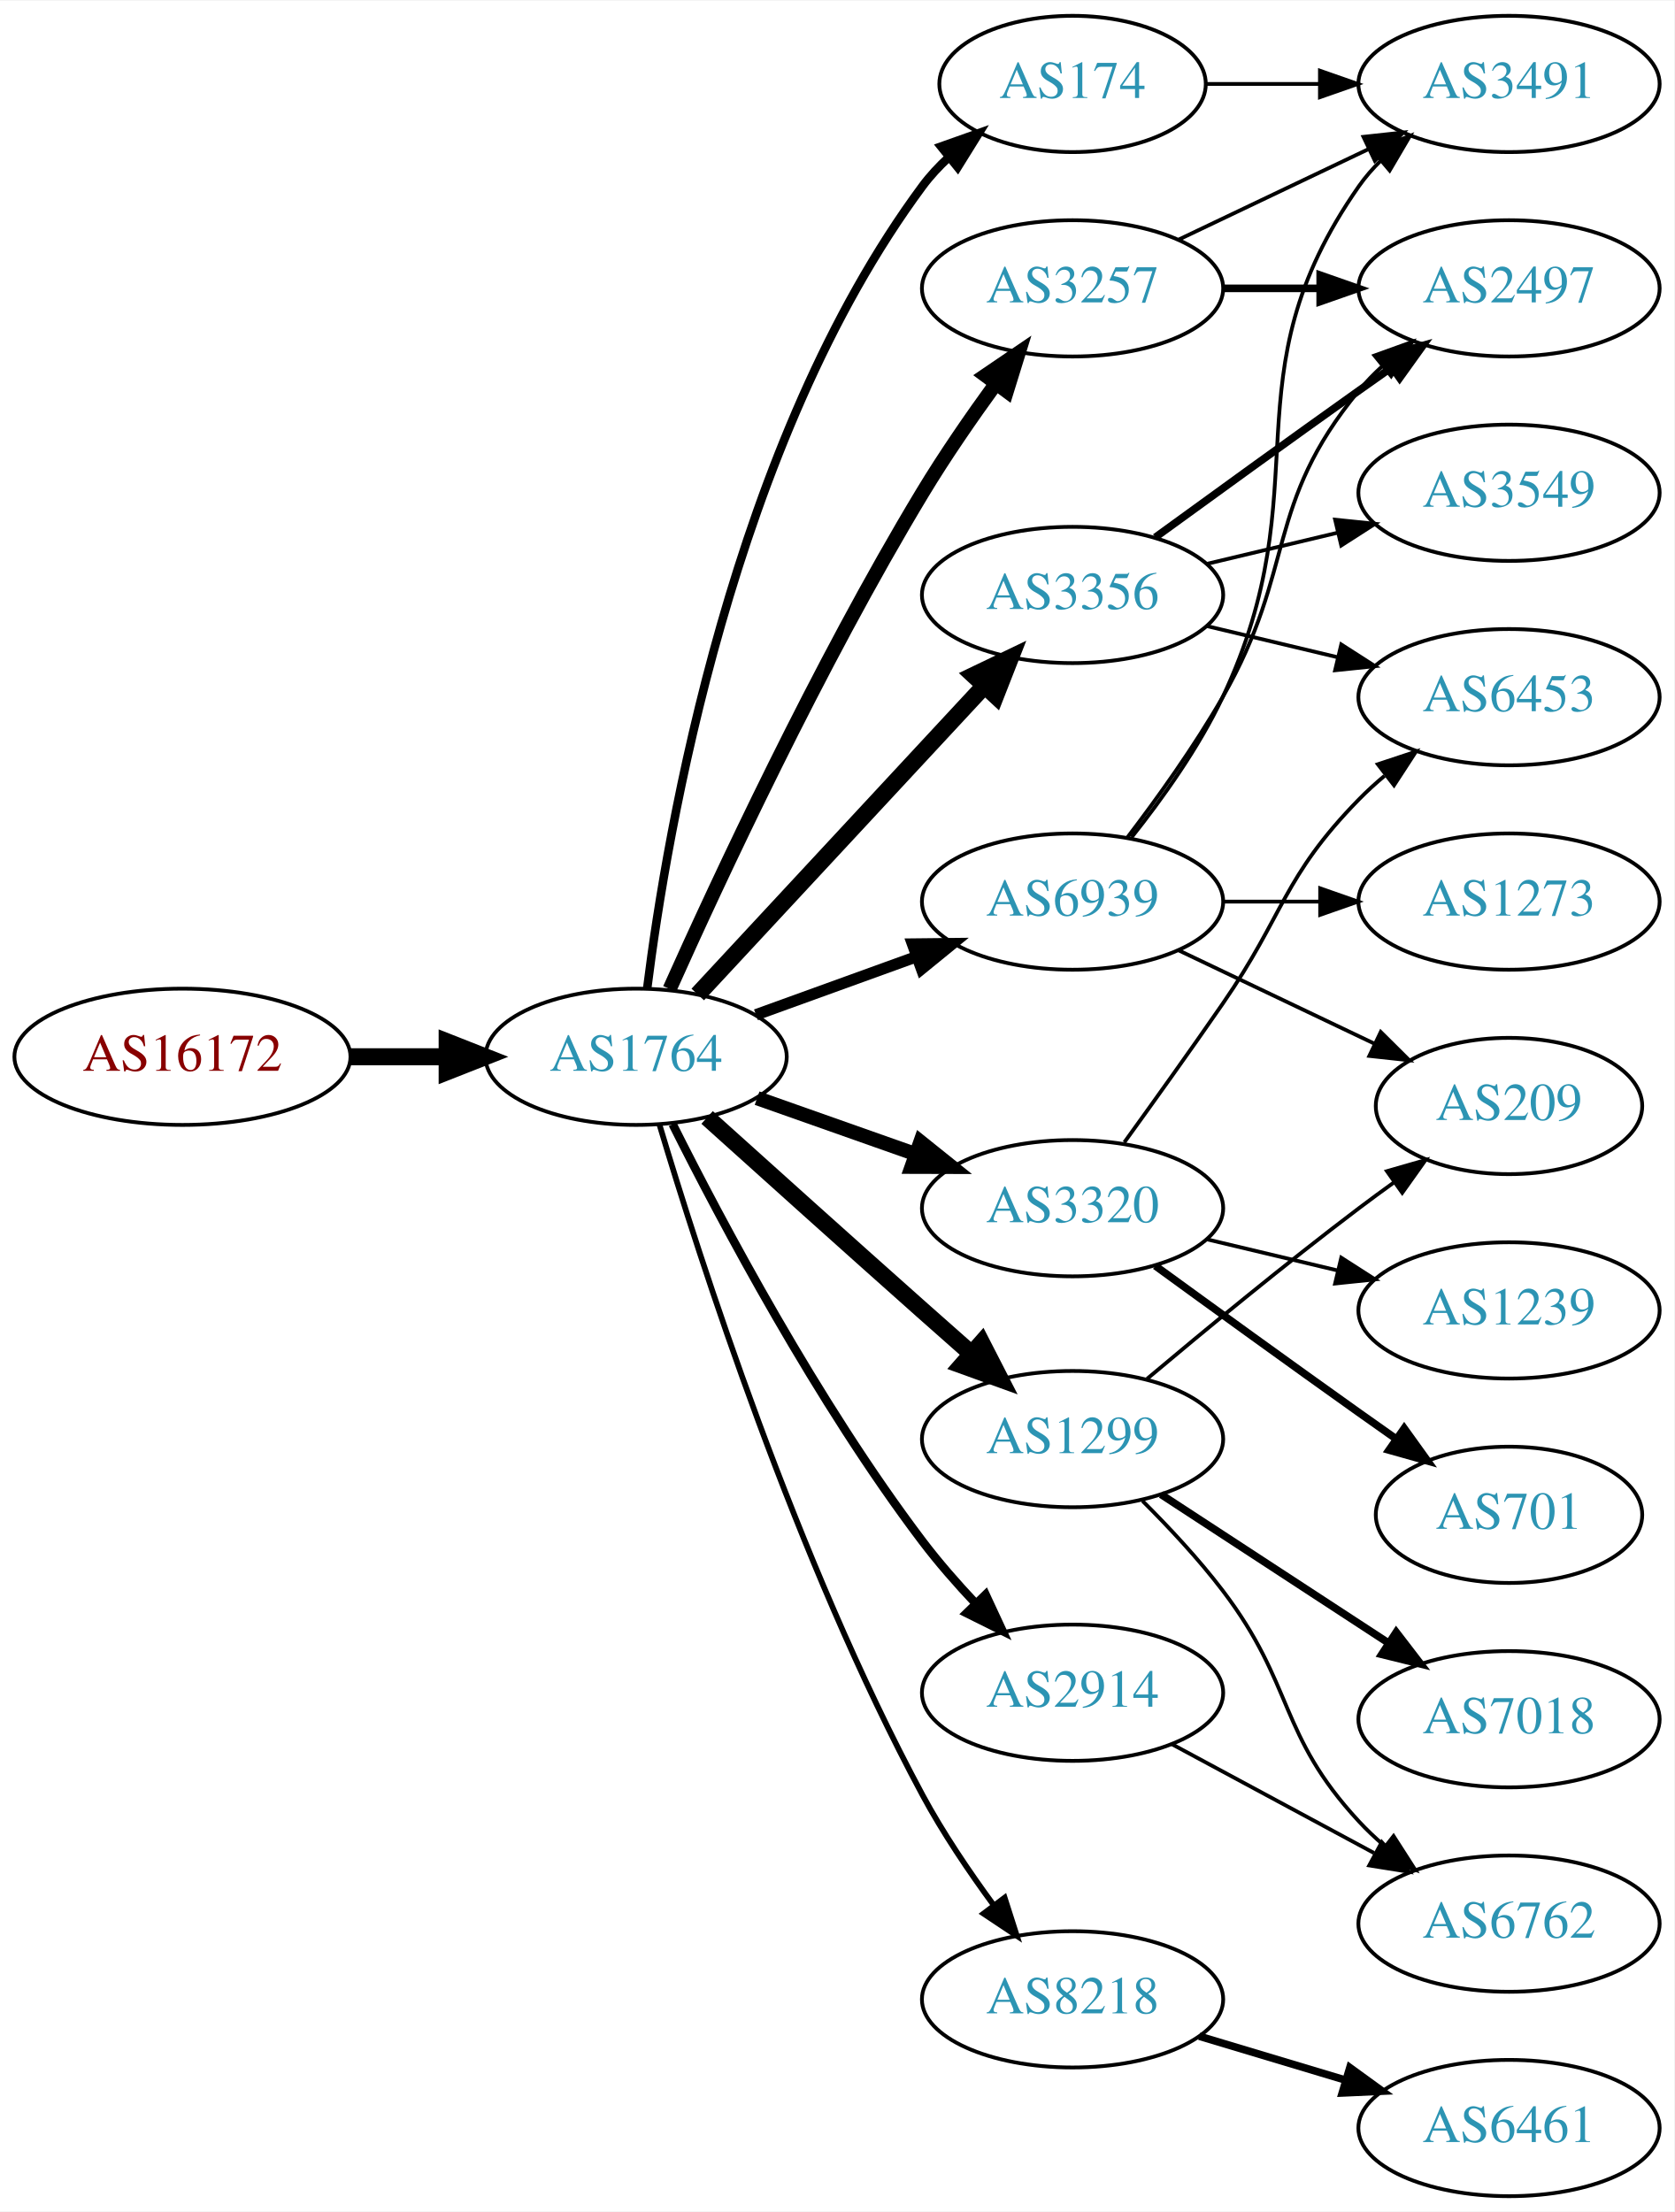
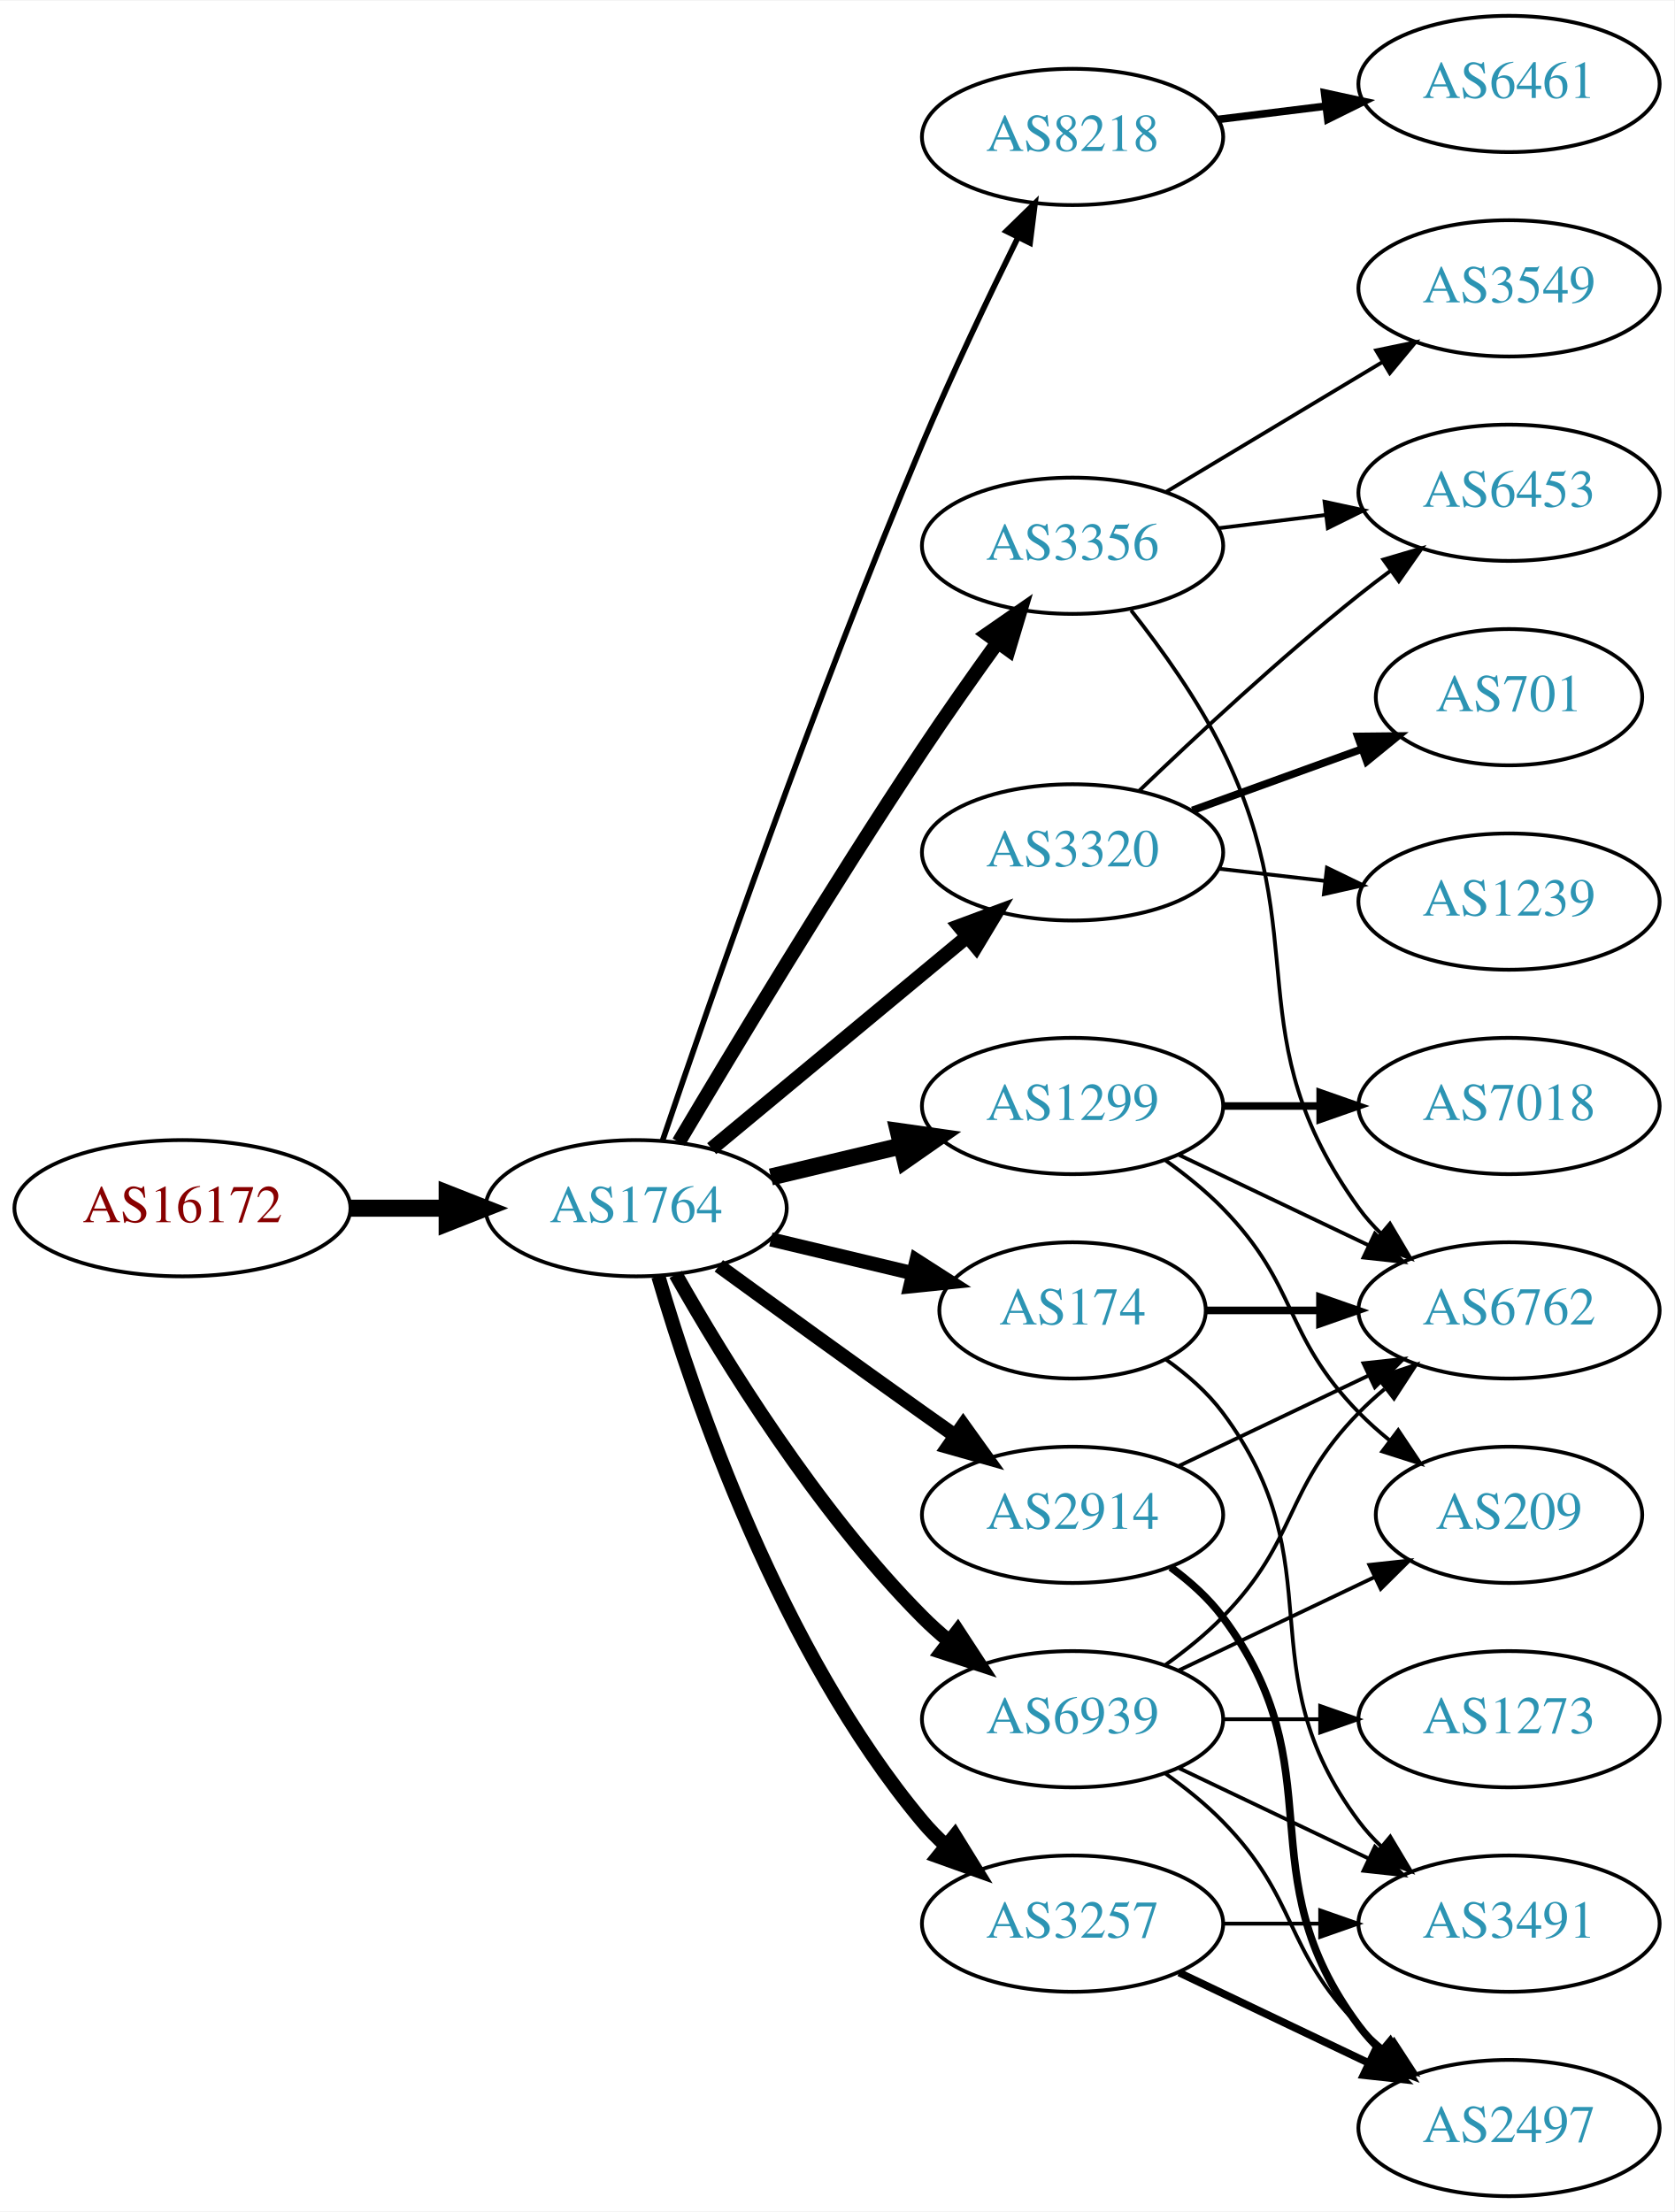
<svg xmlns="http://www.w3.org/2000/svg" xmlns:xlink="http://www.w3.org/1999/xlink" width="442pt" height="584pt" viewBox="0.00 0.00 442.27 584.00">
  <g id="graph0" class="graph" transform="scale(1 1) rotate(0) translate(4 580)">
    <polygon fill="white" stroke="none" points="-4,4 -4,-580 438.271,-580 438.271,4 -4,4" />
    <g id="node1" class="node">
      <g id="a_node1">
        <a xlink:href="/asn/16172" xlink:title="AS16172 ~ JET-ERP Betriebsgesellschaft mbH [AT]">
-           <ellipse fill="#ffffff" stroke="black" cx="44.196" cy="-301" rx="44.393" ry="18" />
-           <text text-anchor="middle" x="44.196" y="-297.3" font-family="Times,serif" font-size="14.00" fill="#880000">AS16172</text>
+           <ellipse fill="#ffffff" stroke="black" cx="44.196" cy="-261" rx="44.393" ry="18" />
+           <text text-anchor="middle" x="44.196" y="-257.3" font-family="Times,serif" font-size="14.00" fill="#880000">AS16172</text>
        </a>
      </g>
    </g>
    <g id="node2" class="node">
      <g id="a_node2">
        <a xlink:href="/asn/1764" xlink:title="AS1764 ~ NEXTLAYER-AS [AT]">
-           <ellipse fill="#ffffff" stroke="black" cx="164.039" cy="-301" rx="39.794" ry="18" />
-           <text text-anchor="middle" x="164.039" y="-297.3" font-family="Times,serif" font-size="14.00" fill="#2c94b3">AS1764</text>
+           <ellipse fill="#ffffff" stroke="black" cx="164.039" cy="-261" rx="39.794" ry="18" />
+           <text text-anchor="middle" x="164.039" y="-257.3" font-family="Times,serif" font-size="14.00" fill="#2c94b3">AS1764</text>
        </a>
      </g>
    </g>
    <g id="edge1" class="edge">
-       <path fill="none" stroke="black" stroke-width="4.5" d="M88.407,-301C96.72,-301 105.482,-301 113.965,-301" />
-       <polygon fill="black" stroke="black" stroke-width="4.5" points="114.123,-304.938 124.123,-301 114.123,-297.063 114.123,-304.938" />
+       <path fill="none" stroke="black" stroke-width="4.5" d="M88.407,-261C96.72,-261 105.482,-261 113.965,-261" />
+       <polygon fill="black" stroke="black" stroke-width="4.5" points="114.123,-264.938 124.123,-261 114.123,-257.063 114.123,-264.938" />
    </g>
    <g id="node3" class="node">
      <g id="a_node3">
-         <a xlink:href="/asn/174" xlink:title="AS174 ~ Cogent Communications [US]">
-           <ellipse fill="#ffffff" stroke="black" cx="279.332" cy="-558" rx="35.194" ry="18" />
-           <text text-anchor="middle" x="279.332" y="-554.3" font-family="Times,serif" font-size="14.00" fill="#2c94b3">AS174</text>
+         <a xlink:href="/asn/3356" xlink:title="AS3356 ~ Level 3 Parent, LLC [US]">
+           <ellipse fill="#ffffff" stroke="black" cx="279.332" cy="-436" rx="39.794" ry="18" />
+           <text text-anchor="middle" x="279.332" y="-432.3" font-family="Times,serif" font-size="14.00" fill="#2c94b3">AS3356</text>
        </a>
      </g>
    </g>
    <g id="edge2" class="edge">
-       <path fill="none" stroke="black" stroke-width="2.25" d="M166.98,-319.205C172.177,-360.586 189.594,-463.356 239.685,-531 241.682,-533.697 244.031,-536.222 246.567,-538.562" />
-       <polygon fill="black" stroke="black" stroke-width="2.25" points="244.592,-541.465 254.576,-545.011 248.982,-536.013 244.592,-541.465" />
+       <path fill="none" stroke="black" stroke-width="3.75" d="M175.303,-278.467C189.366,-302.202 215.625,-345.829 239.685,-382 245.975,-391.456 253.147,-401.632 259.591,-410.572" />
+       <polygon fill="black" stroke="black" stroke-width="3.75" points="256.786,-412.666 265.494,-418.702 262.451,-408.553 256.786,-412.666" />
    </g>
    <g id="node4" class="node">
      <g id="a_node4">
-         <a xlink:href="/asn/2914" xlink:title="AS2914 ~ NTT America, Inc. [US]">
-           <ellipse fill="#ffffff" stroke="black" cx="279.332" cy="-133" rx="39.794" ry="18" />
-           <text text-anchor="middle" x="279.332" y="-129.3" font-family="Times,serif" font-size="14.00" fill="#2c94b3">AS2914</text>
+         <a xlink:href="/asn/174" xlink:title="AS174 ~ Cogent Communications [US]">
+           <ellipse fill="#ffffff" stroke="black" cx="279.332" cy="-234" rx="35.194" ry="18" />
+           <text text-anchor="middle" x="279.332" y="-230.3" font-family="Times,serif" font-size="14.00" fill="#2c94b3">AS174</text>
        </a>
      </g>
    </g>
    <g id="edge3" class="edge">
-       <path fill="none" stroke="black" stroke-width="2.25" d="M173.692,-283.19C186.468,-257.664 211.888,-209.711 239.685,-173 243.915,-167.414 248.852,-161.781 253.755,-156.576" />
-       <polygon fill="black" stroke="black" stroke-width="2.25" points="256.359,-158.919 260.829,-149.313 251.344,-154.035 256.359,-158.919" />
+       <path fill="none" stroke="black" stroke-width="3.75" d="M199.646,-252.752C211.44,-249.942 224.745,-246.771 237.013,-243.847" />
+       <polygon fill="black" stroke="black" stroke-width="3.75" points="238.101,-247.186 247.018,-241.463 236.479,-240.376 238.101,-247.186" />
    </g>
    <g id="node5" class="node">
      <g id="a_node5">
-         <a xlink:href="/asn/3356" xlink:title="AS3356 ~ Level 3 Parent, LLC [US]">
-           <ellipse fill="#ffffff" stroke="black" cx="279.332" cy="-423" rx="39.794" ry="18" />
-           <text text-anchor="middle" x="279.332" y="-419.3" font-family="Times,serif" font-size="14.00" fill="#2c94b3">AS3356</text>
+         <a xlink:href="/asn/8218" xlink:title="AS8218 ~ legacy Neotelecoms [FR]">
+           <ellipse fill="#ffffff" stroke="black" cx="279.332" cy="-544" rx="39.794" ry="18" />
+           <text text-anchor="middle" x="279.332" y="-540.3" font-family="Times,serif" font-size="14.00" fill="#2c94b3">AS8218</text>
        </a>
      </g>
    </g>
    <g id="edge4" class="edge">
-       <path fill="none" stroke="black" stroke-width="4.5" d="M180.318,-317.453C199.829,-338.464 233.737,-374.978 256.108,-399.068" />
-       <polygon fill="black" stroke="black" stroke-width="4.5" points="253.243,-401.769 262.933,-406.418 259.013,-396.41 253.243,-401.769" />
+       <path fill="none" stroke="black" stroke-width="1.5" d="M170.995,-278.774C183.004,-314.21 211.396,-396.01 239.685,-463 247.466,-481.424 257.16,-501.737 264.892,-517.411" />
+       <polygon fill="black" stroke="black" stroke-width="1.5" points="261.832,-519.118 269.419,-526.514 268.1,-516.001 261.832,-519.118" />
    </g>
    <g id="node6" class="node">
      <g id="a_node6">
-         <a xlink:href="/asn/3320" xlink:title="AS3320 ~ DTAG [DE]">
-           <ellipse fill="#ffffff" stroke="black" cx="279.332" cy="-261" rx="39.794" ry="18" />
-           <text text-anchor="middle" x="279.332" y="-257.3" font-family="Times,serif" font-size="14.00" fill="#2c94b3">AS3320</text>
+         <a xlink:href="/asn/1299" xlink:title="AS1299 ~ Telia Carrier [EU]">
+           <ellipse fill="#ffffff" stroke="black" cx="279.332" cy="-288" rx="39.794" ry="18" />
+           <text text-anchor="middle" x="279.332" y="-284.3" font-family="Times,serif" font-size="14.00" fill="#2c94b3">AS1299</text>
        </a>
      </g>
    </g>
    <g id="edge5" class="edge">
-       <path fill="none" stroke="black" stroke-width="3.75" d="M195.996,-290.07C208.86,-285.528 223.966,-280.195 237.702,-275.345" />
-       <polygon fill="black" stroke="black" stroke-width="3.75" points="239.147,-278.547 247.411,-271.917 236.816,-271.946 239.147,-278.547" />
+       <path fill="none" stroke="black" stroke-width="4.5" d="M199.646,-269.248C210.517,-271.838 222.671,-274.735 234.114,-277.462" />
+       <polygon fill="black" stroke="black" stroke-width="4.5" points="233.296,-281.315 243.936,-279.803 235.122,-273.654 233.296,-281.315" />
    </g>
    <g id="node7" class="node">
      <g id="a_node7">
-         <a xlink:href="/asn/1299" xlink:title="AS1299 ~ Telia Carrier [EU]">
-           <ellipse fill="#ffffff" stroke="black" cx="279.332" cy="-200" rx="39.794" ry="18" />
-           <text text-anchor="middle" x="279.332" y="-196.3" font-family="Times,serif" font-size="14.00" fill="#2c94b3">AS1299</text>
+         <a xlink:href="/asn/3320" xlink:title="AS3320 ~ DTAG [DE]">
+           <ellipse fill="#ffffff" stroke="black" cx="279.332" cy="-355" rx="39.794" ry="18" />
+           <text text-anchor="middle" x="279.332" y="-351.3" font-family="Times,serif" font-size="14.00" fill="#2c94b3">AS3320</text>
        </a>
      </g>
    </g>
    <g id="edge6" class="edge">
-       <path fill="none" stroke="black" stroke-width="4.5" d="M182.791,-284.976C197.888,-271.371 220.159,-251.351 239.685,-234 243.86,-230.29 248.3,-226.365 252.627,-222.551" />
-       <polygon fill="black" stroke="black" stroke-width="4.5" points="255.305,-225.439 260.211,-215.876 250.103,-219.527 255.305,-225.439" />
+       <path fill="none" stroke="black" stroke-width="3.75" d="M184.001,-276.733C202.464,-292.052 230.7,-315.48 251.471,-332.713" />
+       <polygon fill="black" stroke="black" stroke-width="3.75" points="249.376,-335.523 259.307,-339.215 253.846,-330.136 249.376,-335.523" />
    </g>
    <g id="node8" class="node">
      <g id="a_node8">
        <a xlink:href="/asn/3257" xlink:title="AS3257 ~ GTT [DE]">
-           <ellipse fill="#ffffff" stroke="black" cx="279.332" cy="-504" rx="39.794" ry="18" />
-           <text text-anchor="middle" x="279.332" y="-500.3" font-family="Times,serif" font-size="14.00" fill="#2c94b3">AS3257</text>
+           <ellipse fill="#ffffff" stroke="black" cx="279.332" cy="-72" rx="39.794" ry="18" />
+           <text text-anchor="middle" x="279.332" y="-68.3" font-family="Times,serif" font-size="14.00" fill="#2c94b3">AS3257</text>
        </a>
      </g>
    </g>
    <g id="edge7" class="edge">
-       <path fill="none" stroke="black" stroke-width="3.75" d="M172.906,-318.911C185.655,-347.385 212.187,-404.416 239.685,-450 245.552,-459.725 252.626,-469.962 259.11,-478.877" />
-       <polygon fill="black" stroke="black" stroke-width="3.75" points="256.327,-481 265.087,-486.959 261.955,-476.838 256.327,-481" />
+       <path fill="none" stroke="black" stroke-width="3.75" d="M169.913,-242.998C179.227,-211.156 202.043,-144.019 239.685,-99 241.555,-96.763 243.654,-94.626 245.88,-92.604" />
+       <polygon fill="black" stroke="black" stroke-width="3.75" points="248.227,-95.207 253.799,-86.196 243.823,-89.766 248.227,-95.207" />
    </g>
    <g id="node9" class="node">
      <g id="a_node9">
-         <a xlink:href="/asn/8218" xlink:title="AS8218 ~ legacy Neotelecoms [FR]">
-           <ellipse fill="#ffffff" stroke="black" cx="279.332" cy="-52" rx="39.794" ry="18" />
-           <text text-anchor="middle" x="279.332" y="-48.3" font-family="Times,serif" font-size="14.00" fill="#2c94b3">AS8218</text>
+         <a xlink:href="/asn/2914" xlink:title="AS2914 ~ NTT America, Inc. [US]">
+           <ellipse fill="#ffffff" stroke="black" cx="279.332" cy="-180" rx="39.794" ry="18" />
+           <text text-anchor="middle" x="279.332" y="-176.3" font-family="Times,serif" font-size="14.00" fill="#2c94b3">AS2914</text>
        </a>
      </g>
    </g>
    <g id="edge8" class="edge">
-       <path fill="none" stroke="black" stroke-width="1.5" d="M170.192,-283.126C180.684,-247.986 206.379,-167.938 239.685,-106 245.064,-95.997 252.026,-85.696 258.557,-76.808" />
-       <polygon fill="black" stroke="black" stroke-width="1.5" points="261.389,-78.865 264.62,-68.774 255.802,-74.648 261.389,-78.865" />
+       <path fill="none" stroke="black" stroke-width="3.75" d="M185.887,-245.778C200.821,-234.909 221.435,-219.975 239.685,-207 242.506,-204.995 245.449,-202.915 248.397,-200.841" />
+       <polygon fill="black" stroke="black" stroke-width="3.75" points="250.443,-203.681 256.621,-195.074 246.424,-197.95 250.443,-203.681" />
    </g>
    <g id="node10" class="node">
      <g id="a_node10">
        <a xlink:href="/asn/6939" xlink:title="AS6939 ~ Hurricane Electric LLC [US]">
-           <ellipse fill="#ffffff" stroke="black" cx="279.332" cy="-342" rx="39.794" ry="18" />
-           <text text-anchor="middle" x="279.332" y="-338.3" font-family="Times,serif" font-size="14.00" fill="#2c94b3">AS6939</text>
+           <ellipse fill="#ffffff" stroke="black" cx="279.332" cy="-126" rx="39.794" ry="18" />
+           <text text-anchor="middle" x="279.332" y="-122.3" font-family="Times,serif" font-size="14.00" fill="#2c94b3">AS6939</text>
        </a>
      </g>
    </g>
    <g id="edge9" class="edge">
-       <path fill="none" stroke="black" stroke-width="3" d="M195.697,-312.095C208.67,-316.79 223.963,-322.324 237.844,-327.348" />
-       <polygon fill="black" stroke="black" stroke-width="3" points="237.054,-330.784 247.648,-330.896 239.436,-324.202 237.054,-330.784" />
+       <path fill="none" stroke="black" stroke-width="3.75" d="M174.498,-243.51C187.28,-220.904 211.712,-181.114 239.685,-153 241.796,-150.879 244.092,-148.812 246.477,-146.829" />
+       <polygon fill="black" stroke="black" stroke-width="3.75" points="248.993,-149.31 254.793,-140.444 244.73,-143.758 248.993,-149.31" />
+     </g>
+     <g id="node11" class="node">
+       <g id="a_node11">
+         <a xlink:href="/asn/6453" xlink:title="AS6453 ~ TATA COMMUNICATIONS (AMERICA) INC [US]">
+           <ellipse fill="#ffffff" stroke="black" cx="394.625" cy="-450" rx="39.794" ry="18" />
+           <text text-anchor="middle" x="394.625" y="-446.3" font-family="Times,serif" font-size="14.00" fill="#2c94b3">AS6453</text>
+         </a>
+       </g>
+     </g>
+     <g id="edge10" class="edge">
+       <path fill="none" stroke="black" d="M317.742,-440.623C326.83,-441.746 336.667,-442.962 346.152,-444.134" />
+       <polygon fill="black" stroke="black" points="345.9,-447.629 356.254,-445.382 346.758,-440.682 345.9,-447.629" />
+     </g>
+     <g id="node12" class="node">
+       <g id="a_node12">
+         <a xlink:href="/asn/3549" xlink:title="AS3549 ~ Level 3 Parent, LLC [US]">
+           <ellipse fill="#ffffff" stroke="black" cx="394.625" cy="-504" rx="39.794" ry="18" />
+           <text text-anchor="middle" x="394.625" y="-500.3" font-family="Times,serif" font-size="14.00" fill="#2c94b3">AS3549</text>
+         </a>
+       </g>
+     </g>
+     <g id="edge11" class="edge">
+       <path fill="none" stroke="black" d="M304.082,-450.255C320.698,-460.229 343.094,-473.671 361.331,-484.617" />
+       <polygon fill="black" stroke="black" points="359.531,-487.618 369.906,-489.764 363.133,-481.616 359.531,-487.618" />
+     </g>
+     <g id="node13" class="node">
+       <g id="a_node13">
+         <a xlink:href="/asn/6762" xlink:title="AS6762 ~ TELECOM ITALIA SPARKLE S.p.A. [IT]">
+           <ellipse fill="#ffffff" stroke="black" cx="394.625" cy="-234" rx="39.794" ry="18" />
+           <text text-anchor="middle" x="394.625" y="-230.3" font-family="Times,serif" font-size="14.00" fill="#2c94b3">AS6762</text>
+         </a>
+       </g>
+     </g>
+     <g id="edge12" class="edge">
+       <path fill="none" stroke="black" d="M294.789,-418.941C302.829,-408.754 312.491,-395.254 318.978,-382 343.644,-331.605 322.146,-306.498 354.978,-261 356.684,-258.636 358.664,-256.406 360.808,-254.32" />
+       <polygon fill="black" stroke="black" points="363.171,-256.907 368.573,-247.793 358.666,-251.549 363.171,-256.907" />
+     </g>
+     <g id="edge13" class="edge">
+       <path fill="none" stroke="black" stroke-width="2" d="M314.631,-234C324.008,-234 334.358,-234 344.393,-234" />
+       <polygon fill="black" stroke="black" stroke-width="2" points="344.681,-237.5 354.681,-234 344.681,-230.5 344.681,-237.5" />
+     </g>
+     <g id="node14" class="node">
+       <g id="a_node14">
+         <a xlink:href="/asn/3491" xlink:title="AS3491 ~ PCCW Global, Inc. [US]">
+           <ellipse fill="#ffffff" stroke="black" cx="394.625" cy="-72" rx="39.794" ry="18" />
+           <text text-anchor="middle" x="394.625" y="-68.3" font-family="Times,serif" font-size="14.00" fill="#2c94b3">AS3491</text>
+         </a>
+       </g>
+     </g>
+     <g id="edge14" class="edge">
+       <path fill="none" stroke="black" d="M304.058,-220.989C309.555,-217.081 314.963,-212.378 318.978,-207 349.249,-166.458 324.707,-139.542 354.978,-99 356.723,-96.664 358.73,-94.455 360.893,-92.383" />
+       <polygon fill="black" stroke="black" points="363.253,-94.973 368.694,-85.882 358.771,-89.595 363.253,-94.973" />
+     </g>
+     <g id="node15" class="node">
+       <g id="a_node15">
+         <a xlink:href="/asn/6461" xlink:title="AS6461 ~ Zayo Bandwidth [US]">
+           <ellipse fill="#ffffff" stroke="black" cx="394.625" cy="-558" rx="39.794" ry="18" />
+           <text text-anchor="middle" x="394.625" y="-554.3" font-family="Times,serif" font-size="14.00" fill="#2c94b3">AS6461</text>
+         </a>
+       </g>
+     </g>
+     <g id="edge15" class="edge">
+       <path fill="none" stroke="black" stroke-width="2" d="M317.742,-548.623C326.83,-549.746 336.667,-550.962 346.152,-552.134" />
+       <polygon fill="black" stroke="black" stroke-width="2" points="345.9,-555.629 356.254,-553.382 346.758,-548.682 345.9,-555.629" />
+     </g>
+     <g id="edge16" class="edge">
+       <path fill="none" stroke="black" d="M307.468,-275.066C322.462,-267.919 341.283,-258.948 357.506,-251.215" />
+       <polygon fill="black" stroke="black" points="359.188,-254.291 366.71,-246.829 356.177,-247.972 359.188,-254.291" />
+     </g>
+     <g id="node16" class="node">
+       <g id="a_node16">
+         <a xlink:href="/asn/7018" xlink:title="AS7018 ~ AT&amp;T Services, Inc. [US]">
+           <ellipse fill="#ffffff" stroke="black" cx="394.625" cy="-288" rx="39.794" ry="18" />
+           <text text-anchor="middle" x="394.625" y="-284.3" font-family="Times,serif" font-size="14.00" fill="#2c94b3">AS7018</text>
+         </a>
+       </g>
+     </g>
+     <g id="edge17" class="edge">
+       <path fill="none" stroke="black" stroke-width="2" d="M319.004,-288C327.207,-288 335.971,-288 344.503,-288" />
+       <polygon fill="black" stroke="black" stroke-width="2" points="344.742,-291.5 354.742,-288 344.742,-284.5 344.742,-291.5" />
    </g>
    <g id="node17" class="node">
      <g id="a_node17">
-         <a xlink:href="/asn/3491" xlink:title="AS3491 ~ PCCW Global, Inc. [US]">
-           <ellipse fill="#ffffff" stroke="black" cx="394.625" cy="-558" rx="39.794" ry="18" />
-           <text text-anchor="middle" x="394.625" y="-554.3" font-family="Times,serif" font-size="14.00" fill="#2c94b3">AS3491</text>
-         </a>
-       </g>
+         <a xlink:href="/asn/209" xlink:title="AS209 ~ CenturyLink Communications, LLC [US]">
+           <ellipse fill="#ffffff" stroke="black" cx="394.625" cy="-180" rx="35.194" ry="18" />
+           <text text-anchor="middle" x="394.625" y="-176.3" font-family="Times,serif" font-size="14.00" fill="#2c94b3">AS209</text>
+         </a>
+       </g>
+     </g>
+     <g id="edge18" class="edge">
+       <path fill="none" stroke="black" d="M303.926,-273.611C309.182,-269.852 314.513,-265.563 318.978,-261 339.151,-240.383 334.806,-227.617 354.978,-207 357.457,-204.466 360.204,-202.017 363.056,-199.696" />
+       <polygon fill="black" stroke="black" points="365.359,-202.343 371.242,-193.532 361.148,-196.752 365.359,-202.343" />
    </g>
    <g id="edge21" class="edge">
-       <path fill="none" stroke="black" d="M314.631,-558C324.008,-558 334.358,-558 344.393,-558" />
-       <polygon fill="black" stroke="black" points="344.681,-561.5 354.681,-558 344.681,-554.5 344.681,-561.5" />
-     </g>
-     <g id="node15" class="node">
-       <g id="a_node15">
-         <a xlink:href="/asn/6762" xlink:title="AS6762 ~ TELECOM ITALIA SPARKLE S.p.A. [IT]">
-           <ellipse fill="#ffffff" stroke="black" cx="394.625" cy="-72" rx="39.794" ry="18" />
-           <text text-anchor="middle" x="394.625" y="-68.3" font-family="Times,serif" font-size="14.00" fill="#2c94b3">AS6762</text>
-         </a>
-       </g>
-     </g>
-     <g id="edge23" class="edge">
-       <path fill="none" stroke="black" d="M305.475,-119.462C321.206,-110.992 341.69,-99.963 358.952,-90.669" />
-       <polygon fill="black" stroke="black" points="361.014,-93.534 368.16,-85.711 357.696,-87.37 361.014,-93.534" />
-     </g>
-     <g id="node13" class="node">
-       <g id="a_node13">
-         <a xlink:href="/asn/6453" xlink:title="AS6453 ~ TATA COMMUNICATIONS (AMERICA) INC [US]">
-           <ellipse fill="#ffffff" stroke="black" cx="394.625" cy="-396" rx="39.794" ry="18" />
-           <text text-anchor="middle" x="394.625" y="-392.3" font-family="Times,serif" font-size="14.00" fill="#2c94b3">AS6453</text>
-         </a>
-       </g>
-     </g>
-     <g id="edge18" class="edge">
-       <path fill="none" stroke="black" d="M314.939,-414.752C325.81,-412.162 337.964,-409.265 349.407,-406.538" />
-       <polygon fill="black" stroke="black" points="350.313,-409.92 359.229,-404.197 348.69,-403.111 350.313,-409.92" />
+       <path fill="none" stroke="black" d="M296.975,-371.312C311.751,-385.51 334.164,-406.363 354.978,-423 357.681,-425.161 360.546,-427.344 363.444,-429.484" />
+       <polygon fill="black" stroke="black" points="361.436,-432.35 371.599,-435.344 365.521,-426.666 361.436,-432.35" />
    </g>
    <g id="node18" class="node">
      <g id="a_node18">
-         <a xlink:href="/asn/2497" xlink:title="AS2497 ~ Internet Initiative Japan Inc. [JP]">
-           <ellipse fill="#ffffff" stroke="black" cx="394.625" cy="-504" rx="39.794" ry="18" />
-           <text text-anchor="middle" x="394.625" y="-500.3" font-family="Times,serif" font-size="14.00" fill="#2c94b3">AS2497</text>
-         </a>
-       </g>
-     </g>
-     <g id="edge20" class="edge">
-       <path fill="none" stroke="black" stroke-width="2" d="M301.18,-438.222C316.114,-449.091 336.727,-464.025 354.978,-477 357.799,-479.005 360.742,-481.085 363.69,-483.159" />
-       <polygon fill="black" stroke="black" stroke-width="2" points="361.717,-486.05 371.914,-488.926 365.736,-480.319 361.717,-486.05" />
+         <a xlink:href="/asn/1239" xlink:title="AS1239 ~ Sprint [US]">
+           <ellipse fill="#ffffff" stroke="black" cx="394.625" cy="-342" rx="39.794" ry="18" />
+           <text text-anchor="middle" x="394.625" y="-338.3" font-family="Times,serif" font-size="14.00" fill="#2c94b3">AS1239</text>
+         </a>
+       </g>
+     </g>
+     <g id="edge19" class="edge">
+       <path fill="none" stroke="black" d="M318.057,-350.671C327.038,-349.641 336.737,-348.528 346.094,-347.454" />
+       <polygon fill="black" stroke="black" points="346.529,-350.927 356.064,-346.31 345.731,-343.973 346.529,-350.927" />
    </g>
    <g id="node19" class="node">
      <g id="a_node19">
-         <a xlink:href="/asn/3549" xlink:title="AS3549 ~ Level 3 Parent, LLC [US]">
-           <ellipse fill="#ffffff" stroke="black" cx="394.625" cy="-450" rx="39.794" ry="18" />
-           <text text-anchor="middle" x="394.625" y="-446.3" font-family="Times,serif" font-size="14.00" fill="#2c94b3">AS3549</text>
-         </a>
-       </g>
-     </g>
-     <g id="edge19" class="edge">
-       <path fill="none" stroke="black" d="M314.939,-431.248C325.81,-433.838 337.964,-436.735 349.407,-439.462" />
-       <polygon fill="black" stroke="black" points="348.69,-442.889 359.229,-441.803 350.313,-436.08 348.69,-442.889" />
-     </g>
-     <g id="node11" class="node">
-       <g id="a_node11">
        <a xlink:href="/asn/701" xlink:title="AS701 ~ UUNET [US]">
-           <ellipse fill="#ffffff" stroke="black" cx="394.625" cy="-180" rx="35.194" ry="18" />
-           <text text-anchor="middle" x="394.625" y="-176.3" font-family="Times,serif" font-size="14.00" fill="#2c94b3">AS701</text>
-         </a>
-       </g>
-     </g>
-     <g id="edge10" class="edge">
-       <path fill="none" stroke="black" stroke-width="2" d="M301.18,-245.778C316.114,-234.909 336.727,-219.975 354.978,-207 358.188,-204.718 361.557,-202.339 364.912,-199.982" />
-       <polygon fill="black" stroke="black" stroke-width="2" points="366.94,-202.834 373.123,-194.23 362.924,-197.101 366.94,-202.834" />
-     </g>
-     <g id="node12" class="node">
-       <g id="a_node12">
-         <a xlink:href="/asn/1239" xlink:title="AS1239 ~ Sprint [US]">
-           <ellipse fill="#ffffff" stroke="black" cx="394.625" cy="-234" rx="39.794" ry="18" />
-           <text text-anchor="middle" x="394.625" y="-230.3" font-family="Times,serif" font-size="14.00" fill="#2c94b3">AS1239</text>
-         </a>
-       </g>
-     </g>
-     <g id="edge11" class="edge">
-       <path fill="none" stroke="black" d="M314.939,-252.752C325.81,-250.162 337.964,-247.265 349.407,-244.538" />
-       <polygon fill="black" stroke="black" points="350.313,-247.92 359.229,-242.197 348.69,-241.111 350.313,-247.92" />
-     </g>
-     <g id="edge12" class="edge">
-       <path fill="none" stroke="black" d="M293.011,-278.406C300.626,-288.937 310.459,-302.67 318.978,-315 335.374,-338.731 334.806,-348.383 354.978,-369 357.071,-371.139 359.354,-373.218 361.731,-375.21" />
-       <polygon fill="black" stroke="black" points="359.974,-378.275 370.031,-381.611 364.249,-372.732 359.974,-378.275" />
-     </g>
-     <g id="node14" class="node">
-       <g id="a_node14">
-         <a xlink:href="/asn/7018" xlink:title="AS7018 ~ AT&amp;T Services, Inc. [US]">
-           <ellipse fill="#ffffff" stroke="black" cx="394.625" cy="-126" rx="39.794" ry="18" />
-           <text text-anchor="middle" x="394.625" y="-122.3" font-family="Times,serif" font-size="14.00" fill="#2c94b3">AS7018</text>
-         </a>
-       </g>
-     </g>
-     <g id="edge13" class="edge">
-       <path fill="none" stroke="black" stroke-width="2" d="M302.715,-185.38C319.861,-174.18 343.716,-158.599 362.688,-146.207" />
-       <polygon fill="black" stroke="black" stroke-width="2" points="364.83,-148.989 371.288,-140.59 361.002,-143.128 364.83,-148.989" />
-     </g>
-     <g id="edge14" class="edge">
-       <path fill="none" stroke="black" d="M297.813,-183.671C304.796,-176.714 312.661,-168.298 318.978,-160 338.046,-134.952 333.587,-122.097 354.978,-99 357.011,-96.804 359.252,-94.685 361.6,-92.665" />
-       <polygon fill="black" stroke="black" points="364.127,-95.133 369.847,-86.214 359.814,-89.619 364.127,-95.133" />
-     </g>
-     <g id="node16" class="node">
-       <g id="a_node16">
-         <a xlink:href="/asn/209" xlink:title="AS209 ~ CenturyLink Communications, LLC [US]">
-           <ellipse fill="#ffffff" stroke="black" cx="394.625" cy="-288" rx="35.194" ry="18" />
-           <text text-anchor="middle" x="394.625" y="-284.3" font-family="Times,serif" font-size="14.00" fill="#2c94b3">AS209</text>
-         </a>
-       </g>
-     </g>
-     <g id="edge15" class="edge">
-       <path fill="none" stroke="black" d="M299.039,-215.945C313.95,-228.493 335.489,-246.262 354.978,-261 357.961,-263.255 361.11,-265.566 364.27,-267.84" />
-       <polygon fill="black" stroke="black" points="362.376,-270.787 372.559,-273.711 366.422,-265.075 362.376,-270.787" />
-     </g>
-     <g id="edge16" class="edge">
-       <path fill="none" stroke="black" d="M307.468,-516.934C322.462,-524.081 341.283,-533.052 357.506,-540.785" />
-       <polygon fill="black" stroke="black" points="356.177,-544.028 366.71,-545.171 359.188,-537.709 356.177,-544.028" />
-     </g>
-     <g id="edge17" class="edge">
-       <path fill="none" stroke="black" stroke-width="2" d="M319.004,-504C327.207,-504 335.971,-504 344.503,-504" />
-       <polygon fill="black" stroke="black" stroke-width="2" points="344.742,-507.5 354.742,-504 344.742,-500.5 344.742,-507.5" />
+           <ellipse fill="#ffffff" stroke="black" cx="394.625" cy="-396" rx="35.194" ry="18" />
+           <text text-anchor="middle" x="394.625" y="-392.3" font-family="Times,serif" font-size="14.00" fill="#2c94b3">AS701</text>
+         </a>
+       </g>
+     </g>
+     <g id="edge20" class="edge">
+       <path fill="none" stroke="black" stroke-width="2" d="M310.99,-366.095C324.727,-371.067 341.068,-376.98 355.577,-382.231" />
+       <polygon fill="black" stroke="black" stroke-width="2" points="354.68,-385.628 365.275,-385.74 357.062,-379.046 354.68,-385.628" />
+     </g>
+     <g id="edge22" class="edge">
+       <path fill="none" stroke="black" d="M319.004,-72C327.207,-72 335.971,-72 344.503,-72" />
+       <polygon fill="black" stroke="black" points="344.742,-75.5 354.742,-72 344.742,-68.5 344.742,-75.5" />
    </g>
    <g id="node20" class="node">
      <g id="a_node20">
-         <a xlink:href="/asn/6461" xlink:title="AS6461 ~ Zayo Bandwidth [US]">
+         <a xlink:href="/asn/2497" xlink:title="AS2497 ~ Internet Initiative Japan Inc. [JP]">
          <ellipse fill="#ffffff" stroke="black" cx="394.625" cy="-18" rx="39.794" ry="18" />
-           <text text-anchor="middle" x="394.625" y="-14.3" font-family="Times,serif" font-size="14.00" fill="#2c94b3">AS6461</text>
-         </a>
-       </g>
-     </g>
-     <g id="edge22" class="edge">
-       <path fill="none" stroke="black" stroke-width="2" d="M312.797,-42.257C324.767,-38.665 338.51,-34.54 351.228,-30.724" />
-       <polygon fill="black" stroke="black" stroke-width="2" points="352.583,-33.971 361.155,-27.744 350.571,-27.267 352.583,-33.971" />
-     </g>
-     <g id="edge27" class="edge">
-       <path fill="none" stroke="black" d="M307.468,-329.066C322.9,-321.71 342.385,-312.423 358.92,-304.541" />
-       <polygon fill="black" stroke="black" points="360.741,-307.551 368.262,-300.089 357.729,-301.232 360.741,-307.551" />
+           <text text-anchor="middle" x="394.625" y="-14.3" font-family="Times,serif" font-size="14.00" fill="#2c94b3">AS2497</text>
+         </a>
+       </g>
+     </g>
+     <g id="edge23" class="edge">
+       <path fill="none" stroke="black" stroke-width="2" d="M307.468,-59.066C322.462,-51.919 341.283,-42.948 357.506,-35.215" />
+       <polygon fill="black" stroke="black" stroke-width="2" points="359.188,-38.291 366.71,-30.829 356.177,-31.972 359.188,-38.291" />
    </g>
    <g id="edge24" class="edge">
-       <path fill="none" stroke="black" d="M294.932,-358.991C303.019,-369.155 312.681,-382.655 318.978,-396 345.477,-452.159 319.365,-480.131 354.978,-531 356.65,-533.389 358.606,-535.635 360.733,-537.733" />
-       <polygon fill="black" stroke="black" points="358.573,-540.49 368.465,-544.284 363.097,-535.149 358.573,-540.49" />
+       <path fill="none" stroke="black" d="M307.468,-192.934C322.462,-200.081 341.283,-209.052 357.506,-216.785" />
+       <polygon fill="black" stroke="black" points="356.177,-220.028 366.71,-221.171 359.188,-213.709 356.177,-220.028" />
    </g>
    <g id="edge25" class="edge">
-       <path fill="none" stroke="black" d="M293.793,-358.913C301.686,-369.27 311.535,-382.992 318.978,-396 338.543,-430.194 329.913,-446.606 354.978,-477 356.833,-479.25 358.92,-481.396 361.139,-483.424" />
-       <polygon fill="black" stroke="black" points="359.075,-486.256 369.044,-489.844 363.488,-480.823 359.075,-486.256" />
+       <path fill="none" stroke="black" stroke-width="2" d="M305.262,-166.118C310.338,-162.389 315.256,-157.984 318.978,-153 349.249,-112.458 324.707,-85.542 354.978,-45 356.723,-42.664 358.73,-40.455 360.893,-38.383" />
+       <polygon fill="black" stroke="black" stroke-width="2" points="363.253,-40.973 368.694,-31.882 358.771,-35.595 363.253,-40.973" />
+     </g>
+     <g id="edge29" class="edge">
+       <path fill="none" stroke="black" d="M303.926,-140.389C309.182,-144.148 314.513,-148.437 318.978,-153 339.151,-173.617 334.806,-186.383 354.978,-207 357.071,-209.139 359.354,-211.218 361.731,-213.21" />
+       <polygon fill="black" stroke="black" points="359.974,-216.275 370.031,-219.611 364.249,-210.732 359.974,-216.275" />
+     </g>
+     <g id="edge26" class="edge">
+       <path fill="none" stroke="black" d="M307.468,-113.066C322.462,-105.919 341.283,-96.948 357.506,-89.215" />
+       <polygon fill="black" stroke="black" points="359.188,-92.291 366.71,-84.829 356.177,-85.972 359.188,-92.291" />
+     </g>
+     <g id="edge28" class="edge">
+       <path fill="none" stroke="black" d="M307.468,-138.934C322.9,-146.29 342.385,-155.577 358.92,-163.459" />
+       <polygon fill="black" stroke="black" points="357.729,-166.768 368.262,-167.911 360.741,-160.449 357.729,-166.768" />
+     </g>
+     <g id="edge30" class="edge">
+       <path fill="none" stroke="black" d="M303.926,-111.611C309.182,-107.852 314.513,-103.563 318.978,-99 339.151,-78.383 334.806,-65.617 354.978,-45 357.071,-42.861 359.354,-40.782 361.731,-38.79" />
+       <polygon fill="black" stroke="black" points="364.249,-41.268 370.031,-32.389 359.974,-35.725 364.249,-41.268" />
    </g>
    <g id="node21" class="node">
      <g id="a_node21">
        <a xlink:href="/asn/1273" xlink:title="AS1273 ~ Vodafone Group PLC [EU]">
-           <ellipse fill="#ffffff" stroke="black" cx="394.625" cy="-342" rx="39.794" ry="18" />
-           <text text-anchor="middle" x="394.625" y="-338.3" font-family="Times,serif" font-size="14.00" fill="#2c94b3">AS1273</text>
-         </a>
-       </g>
-     </g>
-     <g id="edge26" class="edge">
-       <path fill="none" stroke="black" d="M319.004,-342C327.207,-342 335.971,-342 344.503,-342" />
-       <polygon fill="black" stroke="black" points="344.742,-345.5 354.742,-342 344.742,-338.5 344.742,-345.5" />
+           <ellipse fill="#ffffff" stroke="black" cx="394.625" cy="-126" rx="39.794" ry="18" />
+           <text text-anchor="middle" x="394.625" y="-122.3" font-family="Times,serif" font-size="14.00" fill="#2c94b3">AS1273</text>
+         </a>
+       </g>
+     </g>
+     <g id="edge27" class="edge">
+       <path fill="none" stroke="black" d="M319.004,-126C327.207,-126 335.971,-126 344.503,-126" />
+       <polygon fill="black" stroke="black" points="344.742,-129.5 354.742,-126 344.742,-122.5 344.742,-129.5" />
    </g>
  </g>
</svg>
